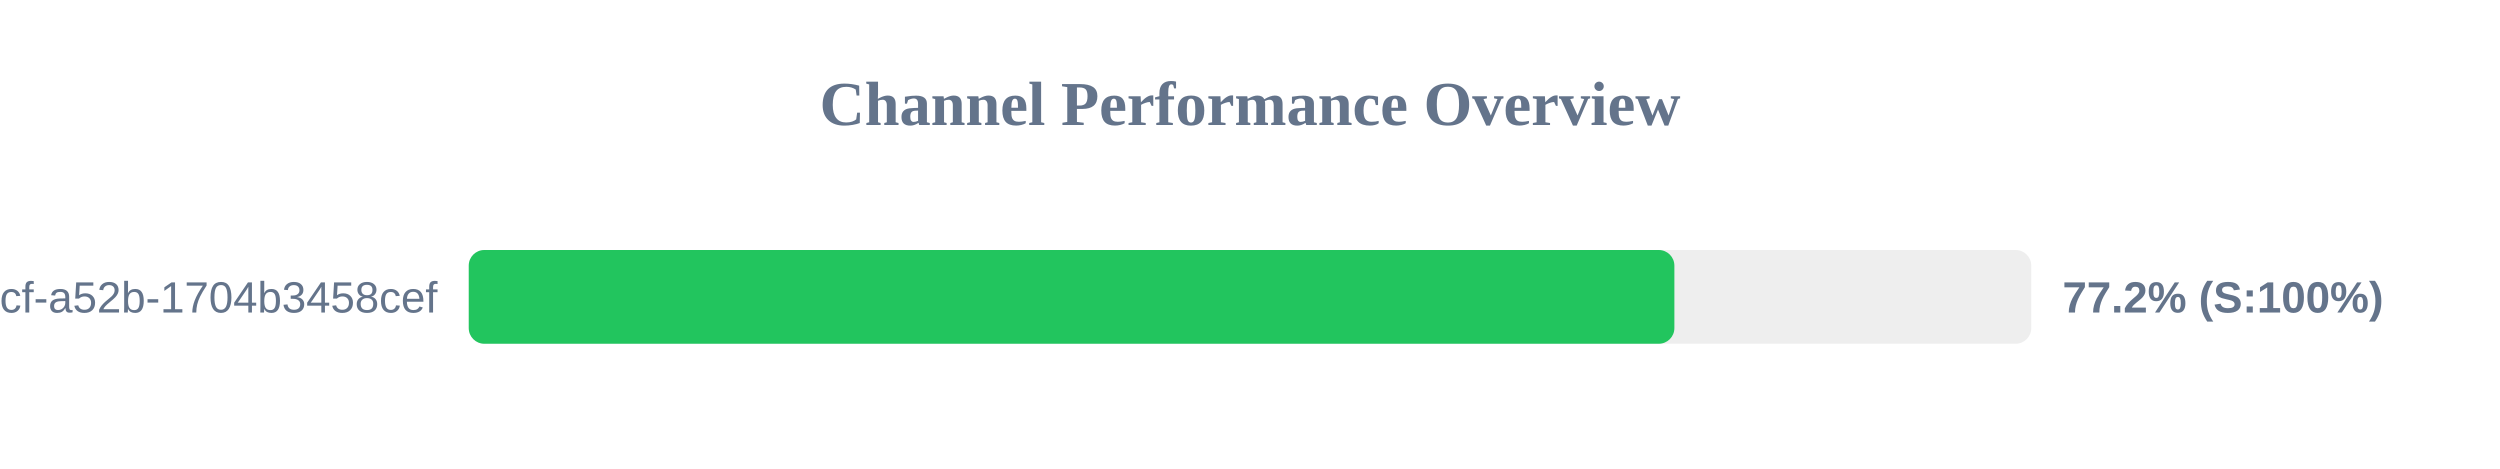
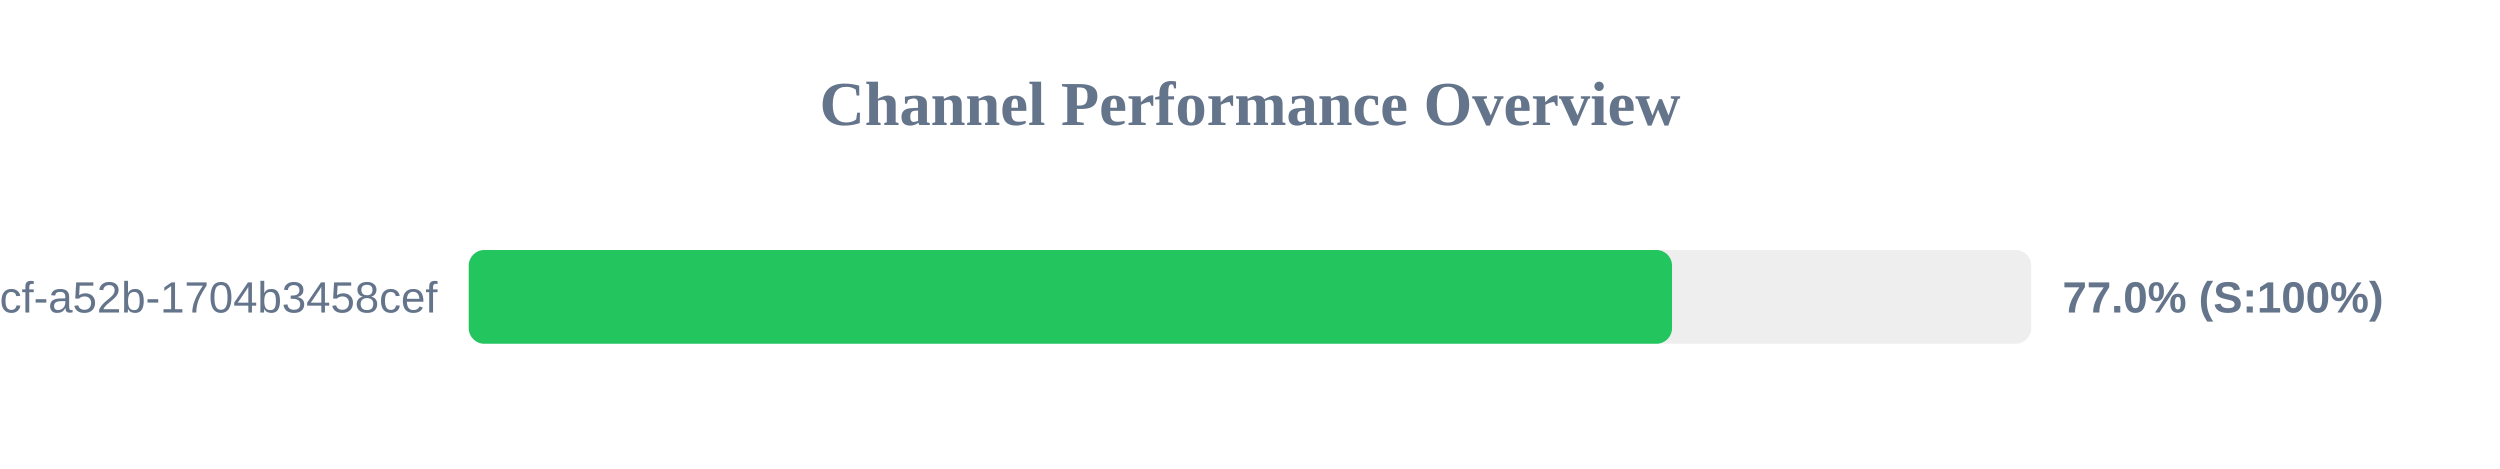
<svg xmlns="http://www.w3.org/2000/svg" width="800" height="150" version="1.1">
  <style>
        .row { font: 14px Arial; fill: #64748b; }
        .score { font: bold 14px Arial; fill: #64748b; }
    </style>
  <text x="400" y="40" text-anchor="middle" font-size="20px" font-weight="bold" fill="#64748b">Channel Performance Overview</text>
  <rect x="150" y="80" width="500" height="30" fill="#eee" rx="5" />
-   <rect x="150" y="80" width="385.8" height="30" fill="#22c55e" rx="5" />
+   <rect x="150" y="80" width="385.05" height="30" fill="#22c55e" rx="5" />
  <text x="140" y="100" text-anchor="end" class="row">?uuid=0cb527d9-6117-4bcf-a52b-1704b3458cef</text>
-   <text x="660" y="100" text-anchor="start" class="score">77.2% (S:100%)</text>
+   <text x="660" y="100" text-anchor="start" class="score">77.0% (S:100%)</text>
</svg>
